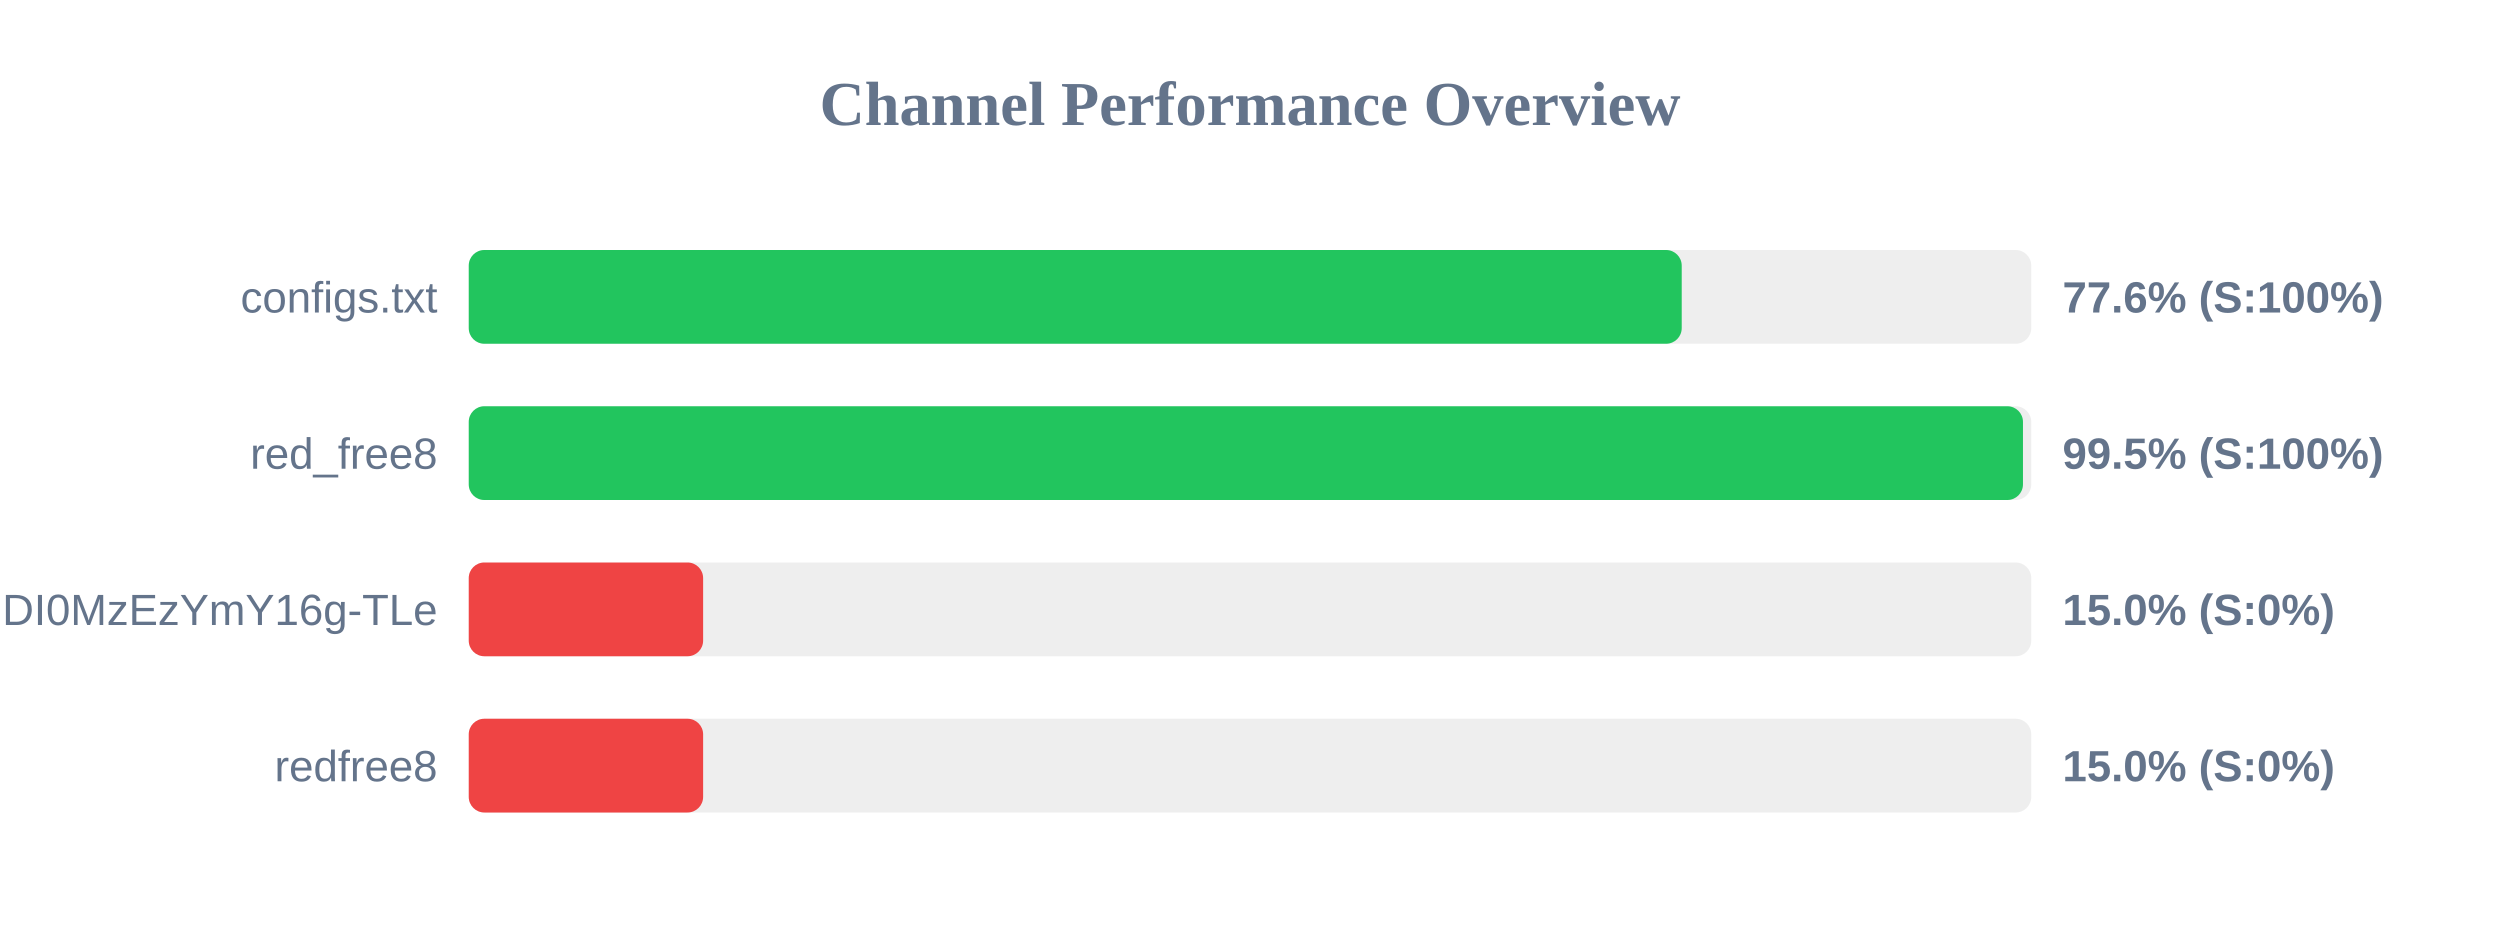
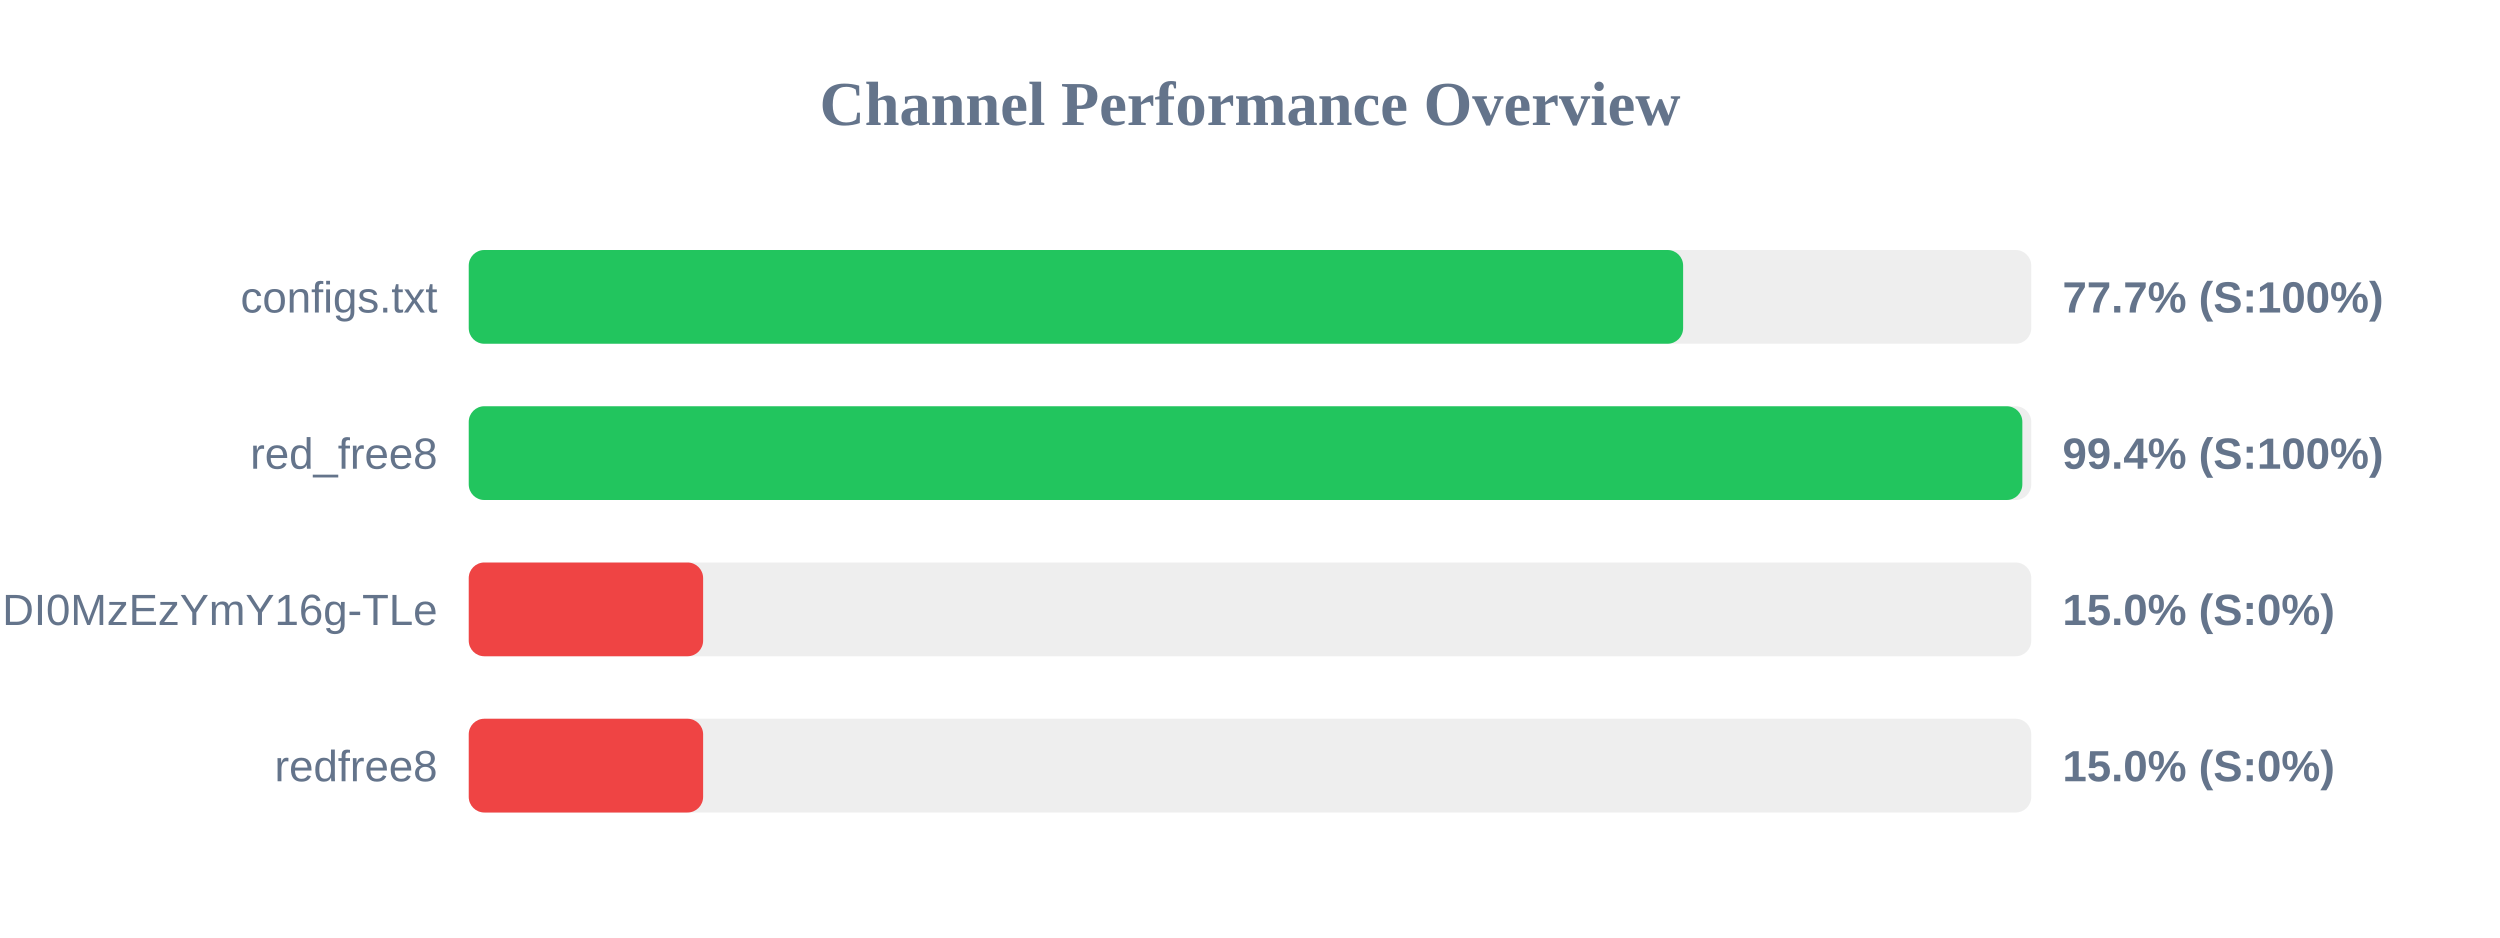
<svg xmlns="http://www.w3.org/2000/svg" width="800" height="300" version="1.1">
  <style>
        .row { font: 14px Arial; fill: #64748b; }
        .score { font: bold 14px Arial; fill: #64748b; }
    </style>
  <text x="400" y="40" text-anchor="middle" font-size="20px" font-weight="bold" fill="#64748b">Channel Performance Overview</text>
  <rect x="150" y="80" width="500" height="30" fill="#eee" rx="5" />
-   <rect x="150" y="80" width="388.15" height="30" fill="#22c55e" rx="5" />
+   <rect x="150" y="80" width="388.6" height="30" fill="#22c55e" rx="5" />
  <text x="140" y="100" text-anchor="end" class="row">configs.txt</text>
-   <text x="660" y="100" text-anchor="start" class="score">77.6% (S:100%)</text>
+   <text x="660" y="100" text-anchor="start" class="score">77.7% (S:100%)</text>
  <rect x="150" y="130" width="500" height="30" fill="#eee" rx="5" />
-   <rect x="150" y="130" width="497.35" height="30" fill="#22c55e" rx="5" />
+   <rect x="150" y="130" width="497.15" height="30" fill="#22c55e" rx="5" />
  <text x="140" y="150" text-anchor="end" class="row">red_free8</text>
-   <text x="660" y="150" text-anchor="start" class="score">99.5% (S:100%)</text>
+   <text x="660" y="150" text-anchor="start" class="score">99.4% (S:100%)</text>
  <rect x="150" y="180" width="500" height="30" fill="#eee" rx="5" />
  <rect x="150" y="180" width="75.0" height="30" fill="#ef4444" rx="5" />
  <text x="140" y="200" text-anchor="end" class="row">NjEzODY1NDgyOCwxNzQ1NDI0MzEzYmY16g-TLe</text>
  <text x="660" y="200" text-anchor="start" class="score">15.0% (S:0%)</text>
  <rect x="150" y="230" width="500" height="30" fill="#eee" rx="5" />
  <rect x="150" y="230" width="75.0" height="30" fill="#ef4444" rx="5" />
  <text x="140" y="250" text-anchor="end" class="row">redfree8</text>
  <text x="660" y="250" text-anchor="start" class="score">15.0% (S:0%)</text>
</svg>
